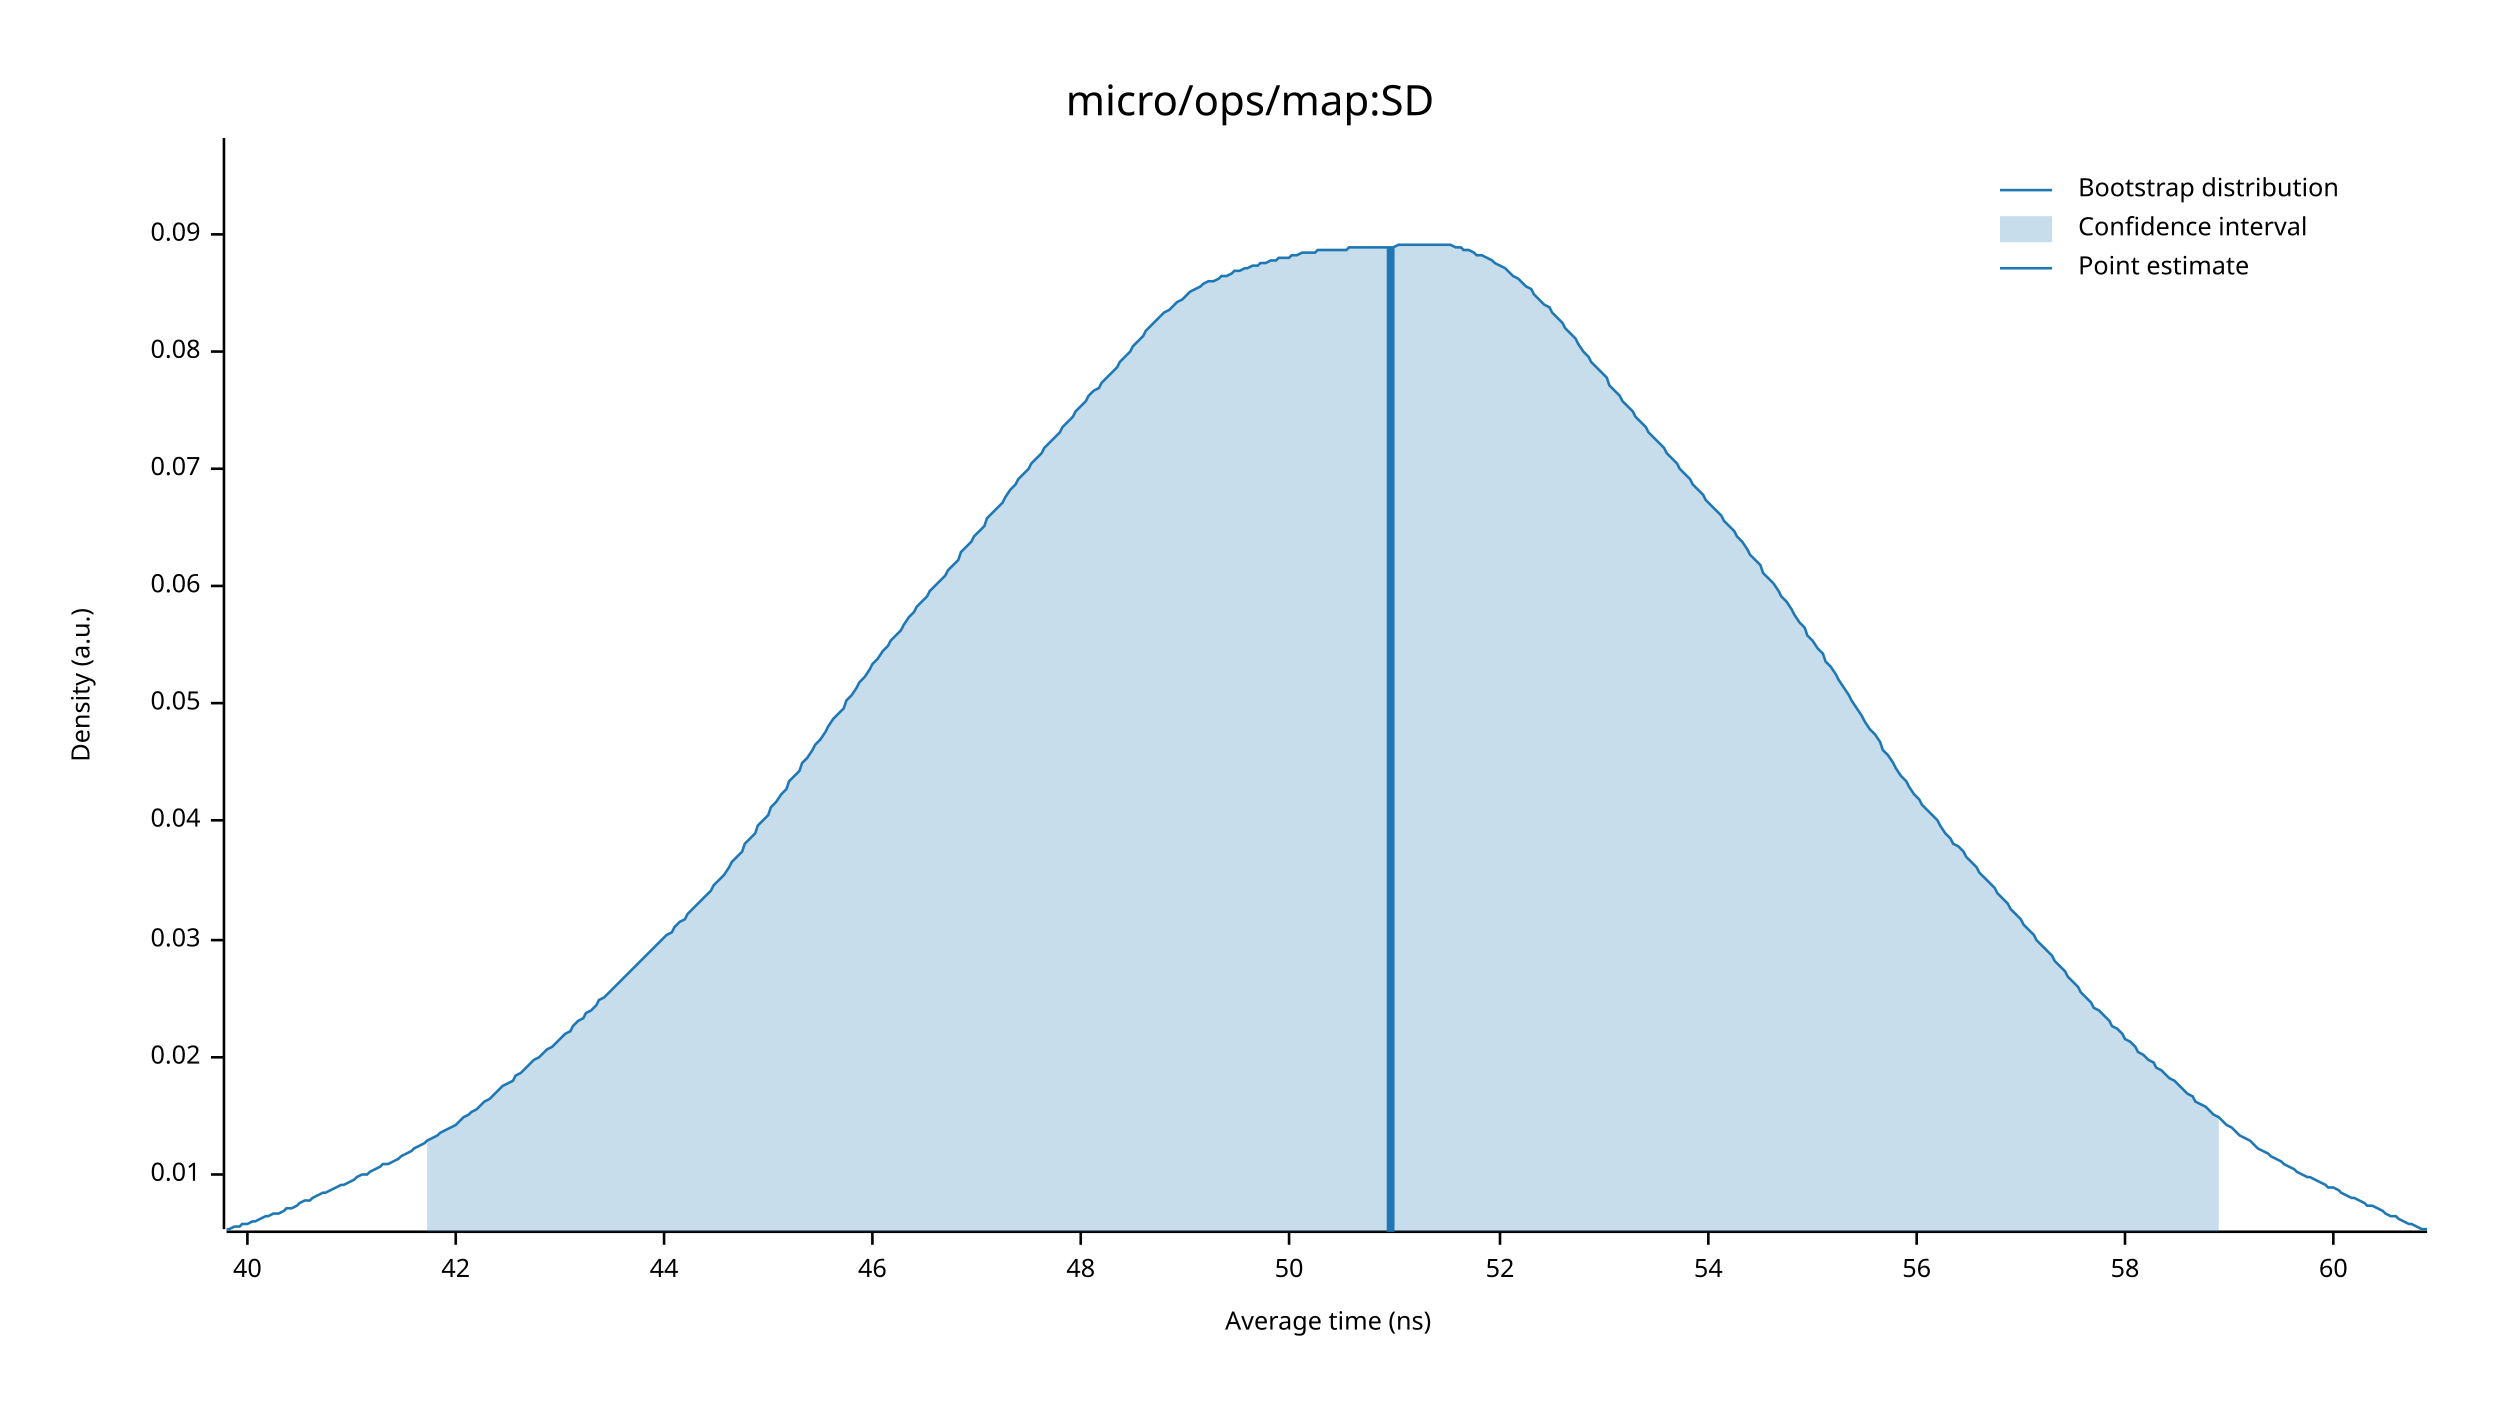
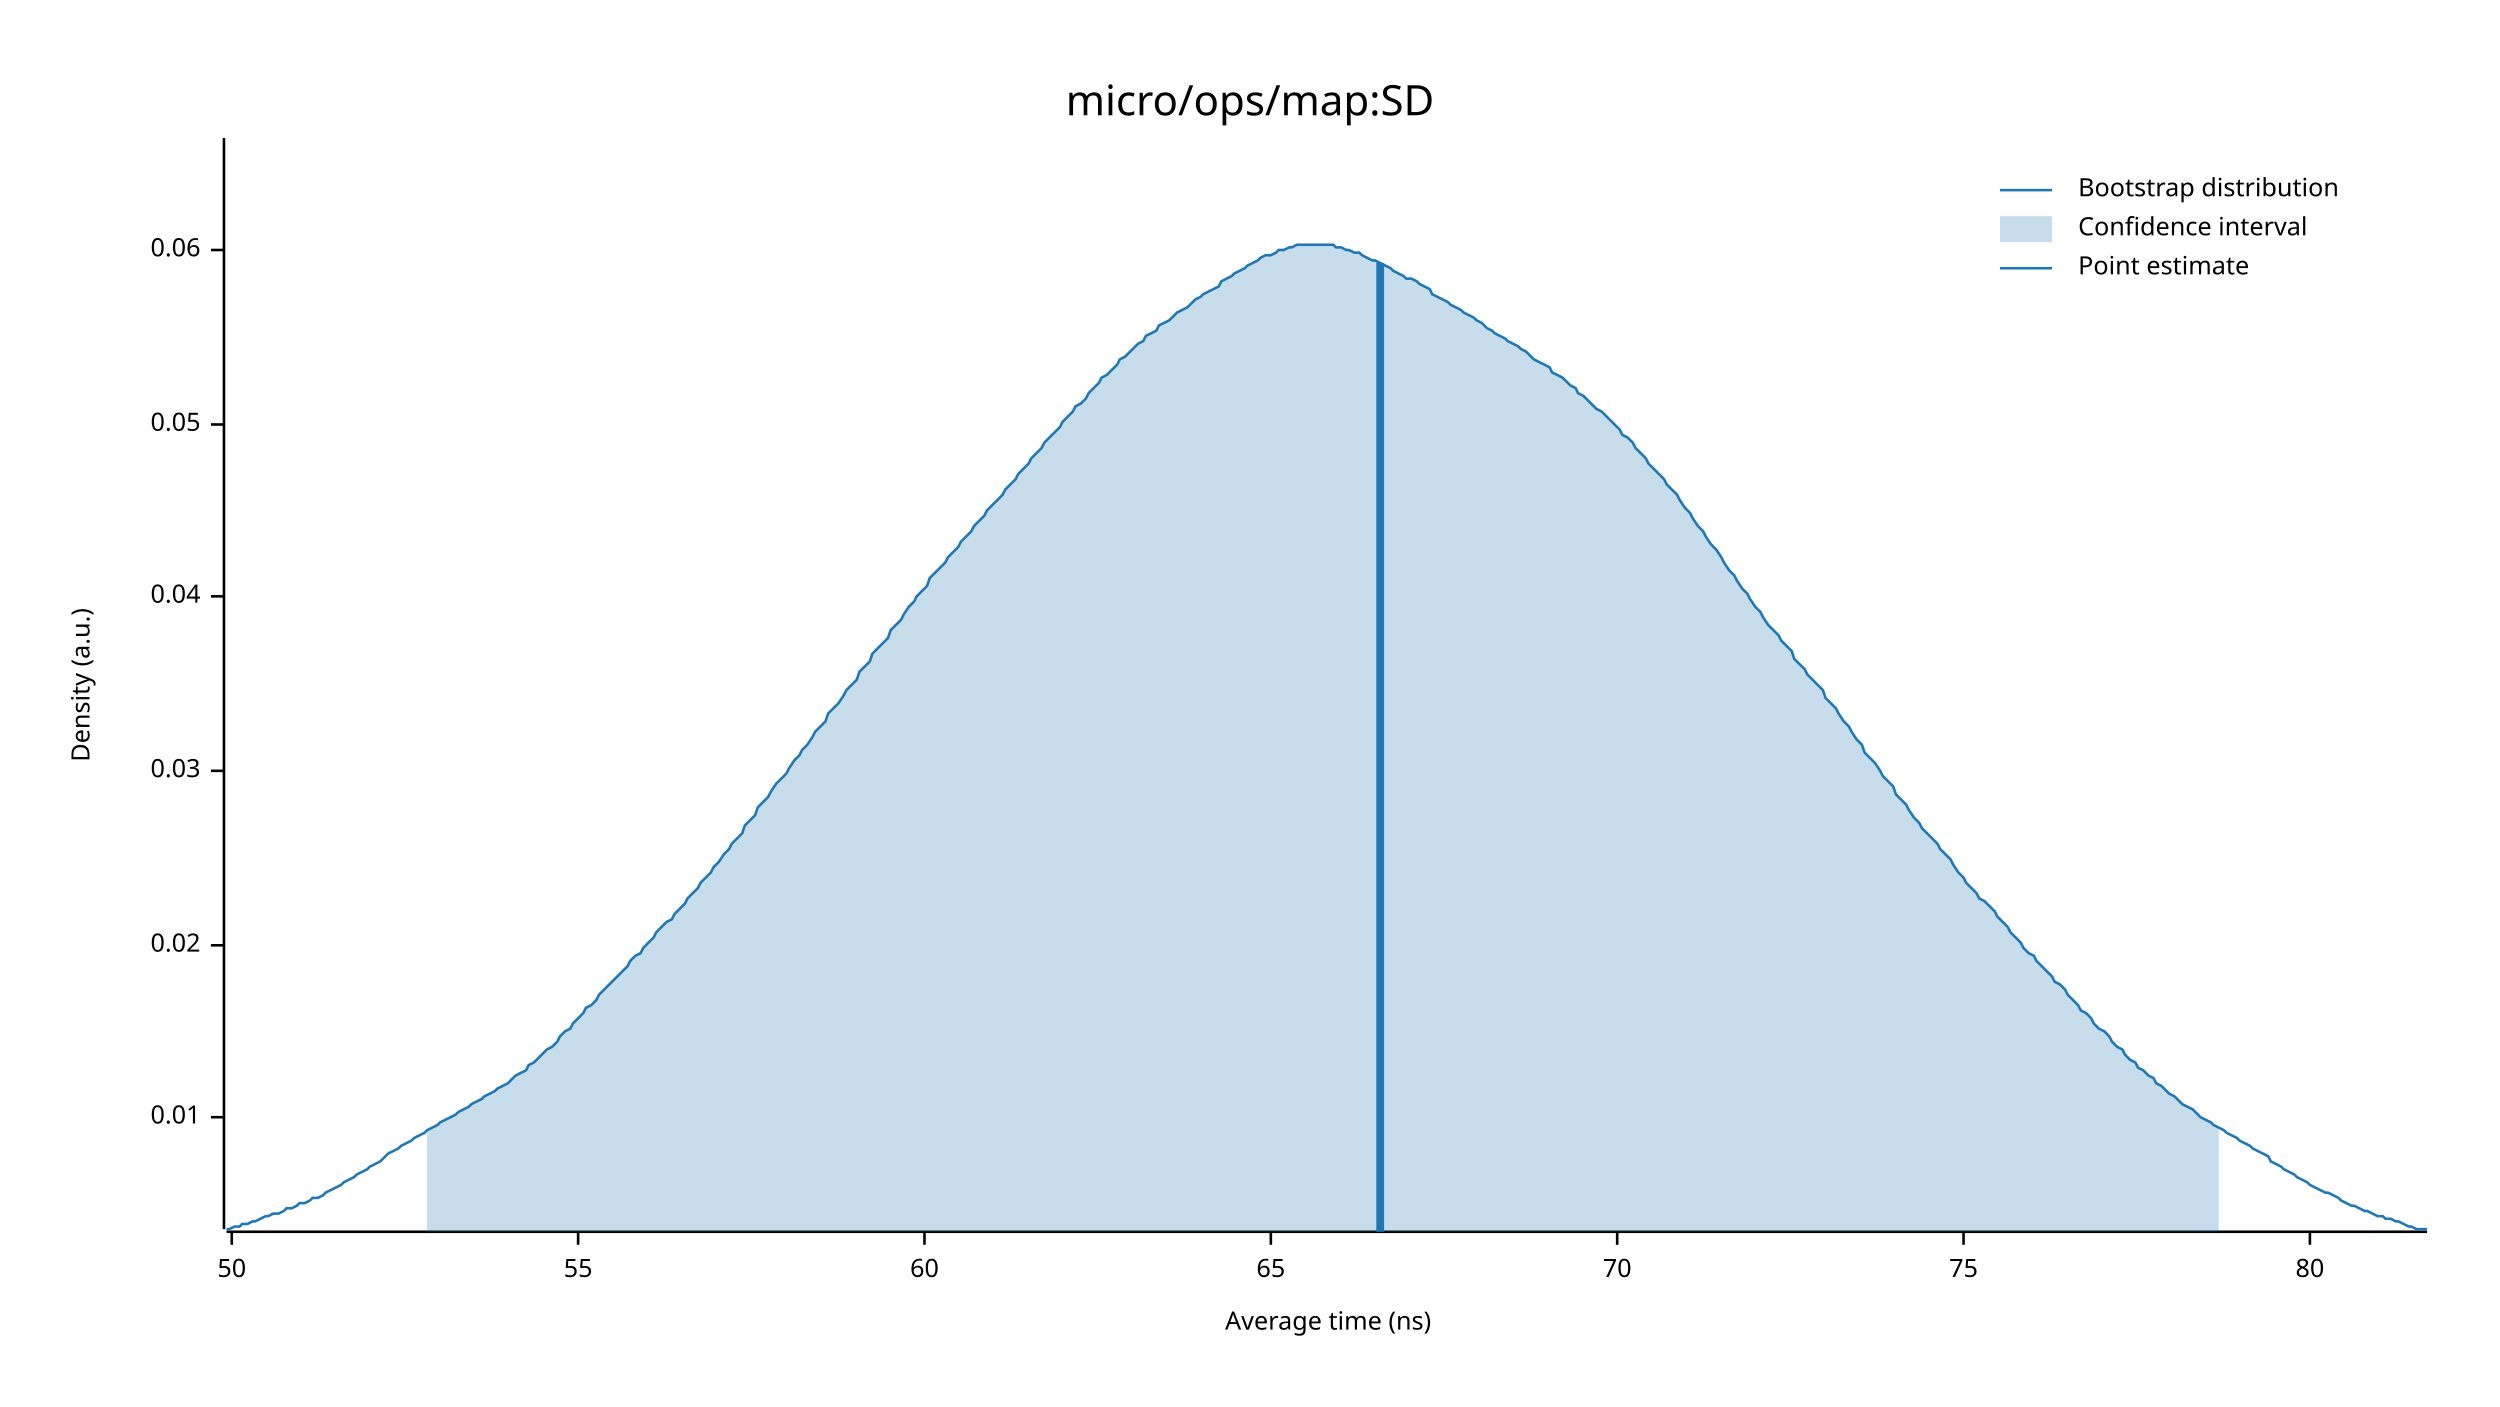
<svg xmlns="http://www.w3.org/2000/svg" width="960" height="540" viewBox="0 0 960 540">
  <text x="480" y="32" dy="0.76em" text-anchor="middle" font-family="sans-serif" font-size="16.129" opacity="1" fill="#000000">
micro/ops/map:SD
</text>
  <text x="27" y="263" dy="0.76em" text-anchor="middle" font-family="sans-serif" font-size="9.677" opacity="1" fill="#000000" transform="rotate(270, 27, 263)">
Density (a.u.)
</text>
  <text x="510" y="513" dy="-0.5ex" text-anchor="middle" font-family="sans-serif" font-size="9.677" opacity="1" fill="#000000">
Average time (ns)
</text>
  <polyline fill="none" opacity="1" stroke="#000000" stroke-width="1" points="86,53 86,472 " />
-   <text x="77" y="451" dy="0.5ex" text-anchor="end" font-family="sans-serif" font-size="9.677" opacity="1" fill="#000000">
+   <text x="77" y="429" dy="0.5ex" text-anchor="end" font-family="sans-serif" font-size="9.677" opacity="1" fill="#000000">
0.01
</text>
-   <polyline fill="none" opacity="1" stroke="#000000" stroke-width="1" points="81,451 86,451 " />
-   <text x="77" y="406" dy="0.5ex" text-anchor="end" font-family="sans-serif" font-size="9.677" opacity="1" fill="#000000">
+   <polyline fill="none" opacity="1" stroke="#000000" stroke-width="1" points="81,429 86,429 " />
+   <text x="77" y="363" dy="0.5ex" text-anchor="end" font-family="sans-serif" font-size="9.677" opacity="1" fill="#000000">
0.02
</text>
-   <polyline fill="none" opacity="1" stroke="#000000" stroke-width="1" points="81,406 86,406 " />
-   <text x="77" y="361" dy="0.5ex" text-anchor="end" font-family="sans-serif" font-size="9.677" opacity="1" fill="#000000">
+   <polyline fill="none" opacity="1" stroke="#000000" stroke-width="1" points="81,363 86,363 " />
+   <text x="77" y="296" dy="0.5ex" text-anchor="end" font-family="sans-serif" font-size="9.677" opacity="1" fill="#000000">
0.03
</text>
-   <polyline fill="none" opacity="1" stroke="#000000" stroke-width="1" points="81,361 86,361 " />
-   <text x="77" y="315" dy="0.5ex" text-anchor="end" font-family="sans-serif" font-size="9.677" opacity="1" fill="#000000">
+   <polyline fill="none" opacity="1" stroke="#000000" stroke-width="1" points="81,296 86,296 " />
+   <text x="77" y="229" dy="0.5ex" text-anchor="end" font-family="sans-serif" font-size="9.677" opacity="1" fill="#000000">
0.04
</text>
-   <polyline fill="none" opacity="1" stroke="#000000" stroke-width="1" points="81,315 86,315 " />
-   <text x="77" y="270" dy="0.5ex" text-anchor="end" font-family="sans-serif" font-size="9.677" opacity="1" fill="#000000">
+   <polyline fill="none" opacity="1" stroke="#000000" stroke-width="1" points="81,229 86,229 " />
+   <text x="77" y="163" dy="0.5ex" text-anchor="end" font-family="sans-serif" font-size="9.677" opacity="1" fill="#000000">
0.05
</text>
-   <polyline fill="none" opacity="1" stroke="#000000" stroke-width="1" points="81,270 86,270 " />
-   <text x="77" y="225" dy="0.5ex" text-anchor="end" font-family="sans-serif" font-size="9.677" opacity="1" fill="#000000">
+   <polyline fill="none" opacity="1" stroke="#000000" stroke-width="1" points="81,163 86,163 " />
+   <text x="77" y="96" dy="0.5ex" text-anchor="end" font-family="sans-serif" font-size="9.677" opacity="1" fill="#000000">
0.06
</text>
-   <polyline fill="none" opacity="1" stroke="#000000" stroke-width="1" points="81,225 86,225 " />
-   <text x="77" y="180" dy="0.5ex" text-anchor="end" font-family="sans-serif" font-size="9.677" opacity="1" fill="#000000">
- 0.07
- </text>
-   <polyline fill="none" opacity="1" stroke="#000000" stroke-width="1" points="81,180 86,180 " />
-   <text x="77" y="135" dy="0.5ex" text-anchor="end" font-family="sans-serif" font-size="9.677" opacity="1" fill="#000000">
- 0.08
- </text>
-   <polyline fill="none" opacity="1" stroke="#000000" stroke-width="1" points="81,135 86,135 " />
-   <text x="77" y="90" dy="0.5ex" text-anchor="end" font-family="sans-serif" font-size="9.677" opacity="1" fill="#000000">
- 0.09
- </text>
-   <polyline fill="none" opacity="1" stroke="#000000" stroke-width="1" points="81,90 86,90 " />
+   <polyline fill="none" opacity="1" stroke="#000000" stroke-width="1" points="81,96 86,96 " />
  <polyline fill="none" opacity="1" stroke="#000000" stroke-width="1" points="87,473 932,473 " />
-   <text x="95" y="483" dy="0.76em" text-anchor="middle" font-family="sans-serif" font-size="9.677" opacity="1" fill="#000000">
- 40
- </text>
-   <polyline fill="none" opacity="1" stroke="#000000" stroke-width="1" points="95,473 95,478 " />
-   <text x="175" y="483" dy="0.76em" text-anchor="middle" font-family="sans-serif" font-size="9.677" opacity="1" fill="#000000">
- 42
- </text>
-   <polyline fill="none" opacity="1" stroke="#000000" stroke-width="1" points="175,473 175,478 " />
-   <text x="255" y="483" dy="0.76em" text-anchor="middle" font-family="sans-serif" font-size="9.677" opacity="1" fill="#000000">
- 44
- </text>
-   <polyline fill="none" opacity="1" stroke="#000000" stroke-width="1" points="255,473 255,478 " />
-   <text x="335" y="483" dy="0.76em" text-anchor="middle" font-family="sans-serif" font-size="9.677" opacity="1" fill="#000000">
- 46
- </text>
-   <polyline fill="none" opacity="1" stroke="#000000" stroke-width="1" points="335,473 335,478 " />
-   <text x="415" y="483" dy="0.76em" text-anchor="middle" font-family="sans-serif" font-size="9.677" opacity="1" fill="#000000">
- 48
- </text>
-   <polyline fill="none" opacity="1" stroke="#000000" stroke-width="1" points="415,473 415,478 " />
-   <text x="495" y="483" dy="0.76em" text-anchor="middle" font-family="sans-serif" font-size="9.677" opacity="1" fill="#000000">
+   <text x="89" y="483" dy="0.76em" text-anchor="middle" font-family="sans-serif" font-size="9.677" opacity="1" fill="#000000">
50
</text>
-   <polyline fill="none" opacity="1" stroke="#000000" stroke-width="1" points="495,473 495,478 " />
-   <text x="576" y="483" dy="0.76em" text-anchor="middle" font-family="sans-serif" font-size="9.677" opacity="1" fill="#000000">
- 52
+   <polyline fill="none" opacity="1" stroke="#000000" stroke-width="1" points="89,473 89,478 " />
+   <text x="222" y="483" dy="0.76em" text-anchor="middle" font-family="sans-serif" font-size="9.677" opacity="1" fill="#000000">
+ 55
</text>
-   <polyline fill="none" opacity="1" stroke="#000000" stroke-width="1" points="576,473 576,478 " />
-   <text x="656" y="483" dy="0.76em" text-anchor="middle" font-family="sans-serif" font-size="9.677" opacity="1" fill="#000000">
- 54
- </text>
-   <polyline fill="none" opacity="1" stroke="#000000" stroke-width="1" points="656,473 656,478 " />
-   <text x="736" y="483" dy="0.76em" text-anchor="middle" font-family="sans-serif" font-size="9.677" opacity="1" fill="#000000">
- 56
- </text>
-   <polyline fill="none" opacity="1" stroke="#000000" stroke-width="1" points="736,473 736,478 " />
-   <text x="816" y="483" dy="0.76em" text-anchor="middle" font-family="sans-serif" font-size="9.677" opacity="1" fill="#000000">
- 58
- </text>
-   <polyline fill="none" opacity="1" stroke="#000000" stroke-width="1" points="816,473 816,478 " />
-   <text x="896" y="483" dy="0.76em" text-anchor="middle" font-family="sans-serif" font-size="9.677" opacity="1" fill="#000000">
+   <polyline fill="none" opacity="1" stroke="#000000" stroke-width="1" points="222,473 222,478 " />
+   <text x="355" y="483" dy="0.76em" text-anchor="middle" font-family="sans-serif" font-size="9.677" opacity="1" fill="#000000">
60
</text>
-   <polyline fill="none" opacity="1" stroke="#000000" stroke-width="1" points="896,473 896,478 " />
-   <polyline fill="none" opacity="1" stroke="#1F78B4" stroke-width="1" points="87,472 88,472 90,471 92,471 93,470 95,470 97,469 98,469 100,468 102,467 103,467 105,466 107,466 109,465 110,464 112,464 114,463 115,462 117,461 119,461 120,460 122,459 124,458 125,458 127,457 129,456 131,455 132,455 134,454 136,453 137,452 139,451 141,451 142,450 144,449 146,448 147,447 149,447 151,446 153,445 154,444 156,443 158,442 159,441 161,440 163,439 164,438 166,437 168,436 169,435 171,434 173,433 175,432 176,431 178,429 180,428 181,427 183,426 185,424 186,423 188,422 190,420 191,419 193,417 195,416 197,415 198,413 200,412 202,410 203,409 205,407 207,406 208,405 210,403 212,402 214,400 215,399 217,397 219,396 220,394 222,392 224,391 225,389 227,388 229,386 230,384 232,383 234,381 236,379 237,378 239,376 241,374 242,373 244,371 246,369 247,368 249,366 251,364 252,363 254,361 256,359 258,358 259,356 261,354 263,353 264,351 266,349 268,347 269,346 271,344 273,342 274,340 276,338 278,336 280,333 281,331 283,329 285,327 286,324 288,322 290,320 291,317 293,315 295,313 296,310 298,308 300,305 302,303 303,300 305,298 307,296 308,293 310,291 312,288 313,286 315,284 317,281 318,279 320,276 322,274 324,272 325,269 327,267 329,264 330,262 332,260 334,257 335,255 337,253 339,250 341,248 342,246 344,244 346,242 347,240 349,237 351,235 352,233 354,231 356,229 357,227 359,225 361,223 363,221 364,219 366,217 368,215 369,212 371,210 373,208 374,206 376,204 378,202 379,199 381,197 383,195 385,193 386,191 388,188 390,186 391,184 393,182 395,180 396,178 398,176 400,174 401,172 403,170 405,168 407,166 408,164 410,162 412,160 413,158 415,156 417,154 418,152 420,150 422,149 423,147 425,145 427,143 429,141 430,139 432,137 434,135 435,133 437,131 439,129 440,127 442,125 444,123 445,122 447,120 449,119 451,117 452,116 454,115 456,113 457,112 459,111 461,110 462,109 464,108 466,108 468,107 469,106 471,106 473,105 474,104 476,104 478,103 479,103 481,102 483,102 484,101 486,101 488,100 490,100 491,99 493,99 495,99 496,98 498,98 500,97 501,97 503,97 505,97 506,96 508,96 510,96 512,96 513,96 515,96 517,96 518,95 520,95 522,95 523,95 525,95 527,95 528,95 530,95 532,95 534,95 535,95 537,94 539,94 540,94 542,94 544,94 545,94 547,94 549,94 550,94 552,94 554,94 556,94 557,94 559,95 561,95 562,96 564,96 566,97 567,98 569,98 571,99 573,100 574,101 576,102 578,103 579,104 581,106 583,107 584,108 586,110 588,111 589,113 591,115 593,117 595,118 596,120 598,122 600,124 601,126 603,128 605,130 606,132 608,135 610,137 611,139 613,141 615,143 617,145 618,148 620,150 622,152 623,154 625,156 627,158 628,160 630,162 632,164 633,166 635,168 637,170 639,172 640,174 642,176 644,178 645,180 647,182 649,184 650,186 652,188 654,190 655,192 657,194 659,196 661,198 662,200 664,202 666,204 667,206 669,208 671,211 672,213 674,215 676,217 677,220 679,222 681,224 683,227 684,229 686,231 688,234 689,236 691,239 693,241 694,244 696,246 698,249 700,251 701,254 703,256 705,259 706,261 708,264 710,267 711,269 713,272 715,275 716,277 718,280 720,282 722,285 723,288 725,290 727,293 728,295 730,298 732,300 733,302 735,305 737,307 738,309 740,311 742,313 744,315 745,317 747,320 749,322 750,324 752,325 754,327 755,329 757,331 759,333 760,335 762,337 764,339 766,341 767,343 769,345 771,347 772,349 774,351 776,353 777,355 779,357 781,359 782,361 784,363 786,365 788,367 789,369 791,371 793,373 794,375 796,377 798,379 799,381 801,383 803,385 804,387 806,388 808,390 810,392 811,394 813,395 815,397 816,399 818,400 820,402 821,404 823,405 825,407 827,408 828,410 830,411 832,413 833,414 835,415 837,417 838,418 840,420 842,421 843,423 845,424 847,425 849,427 850,428 852,429 854,431 855,432 857,433 859,435 860,436 862,437 864,438 865,439 867,441 869,442 871,443 872,444 874,445 876,446 877,447 879,448 881,449 882,450 884,451 886,452 887,452 889,453 891,454 893,455 894,456 896,456 898,457 899,458 901,459 903,460 904,460 906,461 908,462 909,463 911,463 913,464 915,465 916,466 918,467 920,467 921,468 923,469 925,470 926,470 928,471 930,472 932,472 " />
-   <polygon opacity="0.25" fill="#1F78B4" points="164,438 166,437 168,436 169,435 171,434 173,433 175,432 176,431 178,429 180,428 181,427 183,426 185,424 186,423 188,422 190,420 191,419 193,417 195,416 197,415 198,413 200,412 202,410 203,409 205,407 207,406 208,405 210,403 212,402 214,400 215,399 217,397 219,396 220,394 222,392 224,391 225,389 227,388 229,386 230,384 232,383 234,381 236,379 237,378 239,376 241,374 242,373 244,371 246,369 247,368 249,366 251,364 252,363 254,361 256,359 258,358 259,356 261,354 263,353 264,351 266,349 268,347 269,346 271,344 273,342 274,340 276,338 278,336 280,333 281,331 283,329 285,327 286,324 288,322 290,320 291,317 293,315 295,313 296,310 298,308 300,305 302,303 303,300 305,298 307,296 308,293 310,291 312,288 313,286 315,284 317,281 318,279 320,276 322,274 324,272 325,269 327,267 329,264 330,262 332,260 334,257 335,255 337,253 339,250 341,248 342,246 344,244 346,242 347,240 349,237 351,235 352,233 354,231 356,229 357,227 359,225 361,223 363,221 364,219 366,217 368,215 369,212 371,210 373,208 374,206 376,204 378,202 379,199 381,197 383,195 385,193 386,191 388,188 390,186 391,184 393,182 395,180 396,178 398,176 400,174 401,172 403,170 405,168 407,166 408,164 410,162 412,160 413,158 415,156 417,154 418,152 420,150 422,149 423,147 425,145 427,143 429,141 430,139 432,137 434,135 435,133 437,131 439,129 440,127 442,125 444,123 445,122 447,120 449,119 451,117 452,116 454,115 456,113 457,112 459,111 461,110 462,109 464,108 466,108 468,107 469,106 471,106 473,105 474,104 476,104 478,103 479,103 481,102 483,102 484,101 486,101 488,100 490,100 491,99 493,99 495,99 496,98 498,98 500,97 501,97 503,97 505,97 506,96 508,96 510,96 512,96 513,96 515,96 517,96 518,95 520,95 522,95 523,95 525,95 527,95 528,95 530,95 532,95 534,95 535,95 537,94 539,94 540,94 542,94 544,94 545,94 547,94 549,94 550,94 552,94 554,94 556,94 557,94 559,95 561,95 562,96 564,96 566,97 567,98 569,98 571,99 573,100 574,101 576,102 578,103 579,104 581,106 583,107 584,108 586,110 588,111 589,113 591,115 593,117 595,118 596,120 598,122 600,124 601,126 603,128 605,130 606,132 608,135 610,137 611,139 613,141 615,143 617,145 618,148 620,150 622,152 623,154 625,156 627,158 628,160 630,162 632,164 633,166 635,168 637,170 639,172 640,174 642,176 644,178 645,180 647,182 649,184 650,186 652,188 654,190 655,192 657,194 659,196 661,198 662,200 664,202 666,204 667,206 669,208 671,211 672,213 674,215 676,217 677,220 679,222 681,224 683,227 684,229 686,231 688,234 689,236 691,239 693,241 694,244 696,246 698,249 700,251 701,254 703,256 705,259 706,261 708,264 710,267 711,269 713,272 715,275 716,277 718,280 720,282 722,285 723,288 725,290 727,293 728,295 730,298 732,300 733,302 735,305 737,307 738,309 740,311 742,313 744,315 745,317 747,320 749,322 750,324 752,325 754,327 755,329 757,331 759,333 760,335 762,337 764,339 766,341 767,343 769,345 771,347 772,349 774,351 776,353 777,355 779,357 781,359 782,361 784,363 786,365 788,367 789,369 791,371 793,373 794,375 796,377 798,379 799,381 801,383 803,385 804,387 806,388 808,390 810,392 811,394 813,395 815,397 816,399 818,400 820,402 821,404 823,405 825,407 827,408 828,410 830,411 832,413 833,414 835,415 837,417 838,418 840,420 842,421 843,423 845,424 847,425 849,427 850,428 852,429 852,473 164,473 " />
-   <polyline fill="none" opacity="1" stroke="#1F78B4" stroke-width="3" points="534,473 534,95 " />
+   <polyline fill="none" opacity="1" stroke="#000000" stroke-width="1" points="355,473 355,478 " />
+   <text x="488" y="483" dy="0.76em" text-anchor="middle" font-family="sans-serif" font-size="9.677" opacity="1" fill="#000000">
+ 65
+ </text>
+   <polyline fill="none" opacity="1" stroke="#000000" stroke-width="1" points="488,473 488,478 " />
+   <text x="621" y="483" dy="0.76em" text-anchor="middle" font-family="sans-serif" font-size="9.677" opacity="1" fill="#000000">
+ 70
+ </text>
+   <polyline fill="none" opacity="1" stroke="#000000" stroke-width="1" points="621,473 621,478 " />
+   <text x="754" y="483" dy="0.76em" text-anchor="middle" font-family="sans-serif" font-size="9.677" opacity="1" fill="#000000">
+ 75
+ </text>
+   <polyline fill="none" opacity="1" stroke="#000000" stroke-width="1" points="754,473 754,478 " />
+   <text x="887" y="483" dy="0.76em" text-anchor="middle" font-family="sans-serif" font-size="9.677" opacity="1" fill="#000000">
+ 80
+ </text>
+   <polyline fill="none" opacity="1" stroke="#000000" stroke-width="1" points="887,473 887,478 " />
+   <polyline fill="none" opacity="1" stroke="#1F78B4" stroke-width="1" points="87,472 88,472 90,471 92,471 93,470 95,470 97,469 98,469 100,468 102,467 103,467 105,466 107,466 109,465 110,464 112,464 114,463 115,462 117,462 119,461 120,460 122,460 124,459 125,458 127,457 129,456 131,455 132,454 134,453 136,452 137,451 139,450 141,449 142,448 144,447 146,446 147,445 149,443 151,442 153,441 154,440 156,439 158,438 159,437 161,436 163,435 164,434 166,433 168,432 169,431 171,430 173,429 175,428 176,427 178,426 180,425 181,424 183,423 185,422 186,421 188,420 190,419 191,418 193,417 195,416 197,414 198,413 200,412 202,411 203,409 205,408 207,406 208,405 210,403 212,402 214,400 215,398 217,396 219,395 220,393 222,391 224,389 225,387 227,386 229,384 230,382 232,380 234,378 236,376 237,375 239,373 241,371 242,369 244,367 246,366 247,364 249,362 251,360 252,358 254,356 256,354 258,353 259,351 261,349 263,347 264,345 266,343 268,341 269,339 271,337 273,335 274,333 276,331 278,328 280,326 281,324 283,322 285,320 286,317 288,315 290,313 291,310 293,308 295,306 296,304 298,301 300,299 302,297 303,295 305,292 307,290 308,288 310,286 312,283 313,281 315,279 317,277 318,274 320,272 322,270 324,267 325,265 327,263 329,261 330,258 332,256 334,254 335,251 337,249 339,247 341,245 342,242 344,240 346,238 347,236 349,233 351,231 352,229 354,227 356,225 357,222 359,220 361,218 363,216 364,214 366,212 368,210 369,208 371,206 373,204 374,202 376,200 378,198 379,196 381,194 383,192 385,190 386,188 388,186 390,184 391,182 393,180 395,178 396,176 398,174 400,172 401,170 403,168 405,166 407,164 408,162 410,160 412,158 413,156 415,155 417,153 418,151 420,149 422,147 423,145 425,144 427,142 429,140 430,138 432,137 434,135 435,134 437,132 439,131 440,129 442,128 444,127 445,125 447,124 449,123 451,121 452,120 454,119 456,118 457,117 459,115 461,114 462,113 464,112 466,111 468,110 469,108 471,107 473,106 474,105 476,104 478,103 479,102 481,101 483,100 484,99 486,98 488,98 490,97 491,96 493,96 495,95 496,95 498,94 500,94 501,94 503,94 505,94 506,94 508,94 510,94 512,94 513,95 515,95 517,96 518,96 520,97 522,97 523,98 525,99 527,100 528,100 530,101 532,102 534,103 535,104 537,105 539,106 540,107 542,107 544,108 545,109 547,110 549,111 550,113 552,114 554,115 556,116 557,117 559,118 561,119 562,120 564,121 566,122 567,123 569,124 571,126 573,127 574,128 576,129 578,130 579,131 581,132 583,133 584,134 586,135 588,137 589,138 591,139 593,140 595,141 596,143 598,144 600,145 601,146 603,148 605,149 606,151 608,152 610,154 611,155 613,157 615,158 617,160 618,161 620,163 622,165 623,167 625,168 627,170 628,172 630,174 632,176 633,178 635,180 637,182 639,184 640,186 642,188 644,190 645,192 647,195 649,197 650,199 652,202 654,204 655,206 657,209 659,211 661,214 662,216 664,219 666,221 667,223 669,226 671,228 672,230 674,233 676,235 677,237 679,240 681,242 683,244 684,246 686,248 688,250 689,253 691,255 693,257 694,259 696,261 698,263 700,265 701,268 703,270 705,272 706,274 708,277 710,279 711,281 713,284 715,286 716,289 718,291 720,293 722,296 723,298 725,300 727,302 728,305 730,307 732,309 733,311 735,314 737,316 738,318 740,320 742,322 744,324 745,326 747,328 749,330 750,332 752,335 754,337 755,339 757,341 759,343 760,345 762,346 764,348 766,350 767,352 769,354 771,356 772,358 774,360 776,362 777,364 779,366 781,367 782,369 784,371 786,373 788,375 789,377 791,378 793,380 794,382 796,384 798,386 799,388 801,389 803,391 804,393 806,395 808,396 810,398 811,400 813,402 815,403 816,405 818,407 820,408 821,410 823,411 825,413 827,414 828,416 830,417 832,419 833,420 835,421 837,423 838,424 840,425 842,426 843,427 845,429 847,430 849,431 850,432 852,433 854,434 855,435 857,436 859,437 860,438 862,439 864,440 865,441 867,442 869,443 871,444 872,446 874,447 876,448 877,449 879,450 881,451 882,452 884,453 886,454 887,455 889,456 891,457 893,458 894,458 896,459 898,460 899,461 901,462 903,463 904,463 906,464 908,465 909,465 911,466 913,467 915,467 916,468 918,468 920,469 921,469 923,470 925,471 926,471 928,472 930,472 932,472 " />
+   <polygon opacity="0.25" fill="#1F78B4" points="164,434 166,433 168,432 169,431 171,430 173,429 175,428 176,427 178,426 180,425 181,424 183,423 185,422 186,421 188,420 190,419 191,418 193,417 195,416 197,414 198,413 200,412 202,411 203,409 205,408 207,406 208,405 210,403 212,402 214,400 215,398 217,396 219,395 220,393 222,391 224,389 225,387 227,386 229,384 230,382 232,380 234,378 236,376 237,375 239,373 241,371 242,369 244,367 246,366 247,364 249,362 251,360 252,358 254,356 256,354 258,353 259,351 261,349 263,347 264,345 266,343 268,341 269,339 271,337 273,335 274,333 276,331 278,328 280,326 281,324 283,322 285,320 286,317 288,315 290,313 291,310 293,308 295,306 296,304 298,301 300,299 302,297 303,295 305,292 307,290 308,288 310,286 312,283 313,281 315,279 317,277 318,274 320,272 322,270 324,267 325,265 327,263 329,261 330,258 332,256 334,254 335,251 337,249 339,247 341,245 342,242 344,240 346,238 347,236 349,233 351,231 352,229 354,227 356,225 357,222 359,220 361,218 363,216 364,214 366,212 368,210 369,208 371,206 373,204 374,202 376,200 378,198 379,196 381,194 383,192 385,190 386,188 388,186 390,184 391,182 393,180 395,178 396,176 398,174 400,172 401,170 403,168 405,166 407,164 408,162 410,160 412,158 413,156 415,155 417,153 418,151 420,149 422,147 423,145 425,144 427,142 429,140 430,138 432,137 434,135 435,134 437,132 439,131 440,129 442,128 444,127 445,125 447,124 449,123 451,121 452,120 454,119 456,118 457,117 459,115 461,114 462,113 464,112 466,111 468,110 469,108 471,107 473,106 474,105 476,104 478,103 479,102 481,101 483,100 484,99 486,98 488,98 490,97 491,96 493,96 495,95 496,95 498,94 500,94 501,94 503,94 505,94 506,94 508,94 510,94 512,94 513,95 515,95 517,96 518,96 520,97 522,97 523,98 525,99 527,100 528,100 530,101 532,102 534,103 535,104 537,105 539,106 540,107 542,107 544,108 545,109 547,110 549,111 550,113 552,114 554,115 556,116 557,117 559,118 561,119 562,120 564,121 566,122 567,123 569,124 571,126 573,127 574,128 576,129 578,130 579,131 581,132 583,133 584,134 586,135 588,137 589,138 591,139 593,140 595,141 596,143 598,144 600,145 601,146 603,148 605,149 606,151 608,152 610,154 611,155 613,157 615,158 617,160 618,161 620,163 622,165 623,167 625,168 627,170 628,172 630,174 632,176 633,178 635,180 637,182 639,184 640,186 642,188 644,190 645,192 647,195 649,197 650,199 652,202 654,204 655,206 657,209 659,211 661,214 662,216 664,219 666,221 667,223 669,226 671,228 672,230 674,233 676,235 677,237 679,240 681,242 683,244 684,246 686,248 688,250 689,253 691,255 693,257 694,259 696,261 698,263 700,265 701,268 703,270 705,272 706,274 708,277 710,279 711,281 713,284 715,286 716,289 718,291 720,293 722,296 723,298 725,300 727,302 728,305 730,307 732,309 733,311 735,314 737,316 738,318 740,320 742,322 744,324 745,326 747,328 749,330 750,332 752,335 754,337 755,339 757,341 759,343 760,345 762,346 764,348 766,350 767,352 769,354 771,356 772,358 774,360 776,362 777,364 779,366 781,367 782,369 784,371 786,373 788,375 789,377 791,378 793,380 794,382 796,384 798,386 799,388 801,389 803,391 804,393 806,395 808,396 810,398 811,400 813,402 815,403 816,405 818,407 820,408 821,410 823,411 825,413 827,414 828,416 830,417 832,419 833,420 835,421 837,423 838,424 840,425 842,426 843,427 845,429 847,430 849,431 850,432 852,433 852,473 164,473 " />
+   <polyline fill="none" opacity="1" stroke="#1F78B4" stroke-width="3" points="530,473 530,101 " />
  <text x="798" y="68" dy="0.76em" text-anchor="start" font-family="sans-serif" font-size="9.677" opacity="1" fill="#000000">
Bootstrap distribution
</text>
  <text x="798" y="83" dy="0.76em" text-anchor="start" font-family="sans-serif" font-size="9.677" opacity="1" fill="#000000">
Confidence interval
</text>
  <text x="798" y="98" dy="0.76em" text-anchor="start" font-family="sans-serif" font-size="9.677" opacity="1" fill="#000000">
Point estimate
</text>
  <polyline fill="none" opacity="1" stroke="#1F78B4" stroke-width="1" points="768,73 788,73 " />
  <rect x="768" y="83" width="20" height="10" opacity="0.25" fill="#1F78B4" stroke="none" />
  <polyline fill="none" opacity="1" stroke="#1F78B4" stroke-width="1" points="768,103 788,103 " />
</svg>
